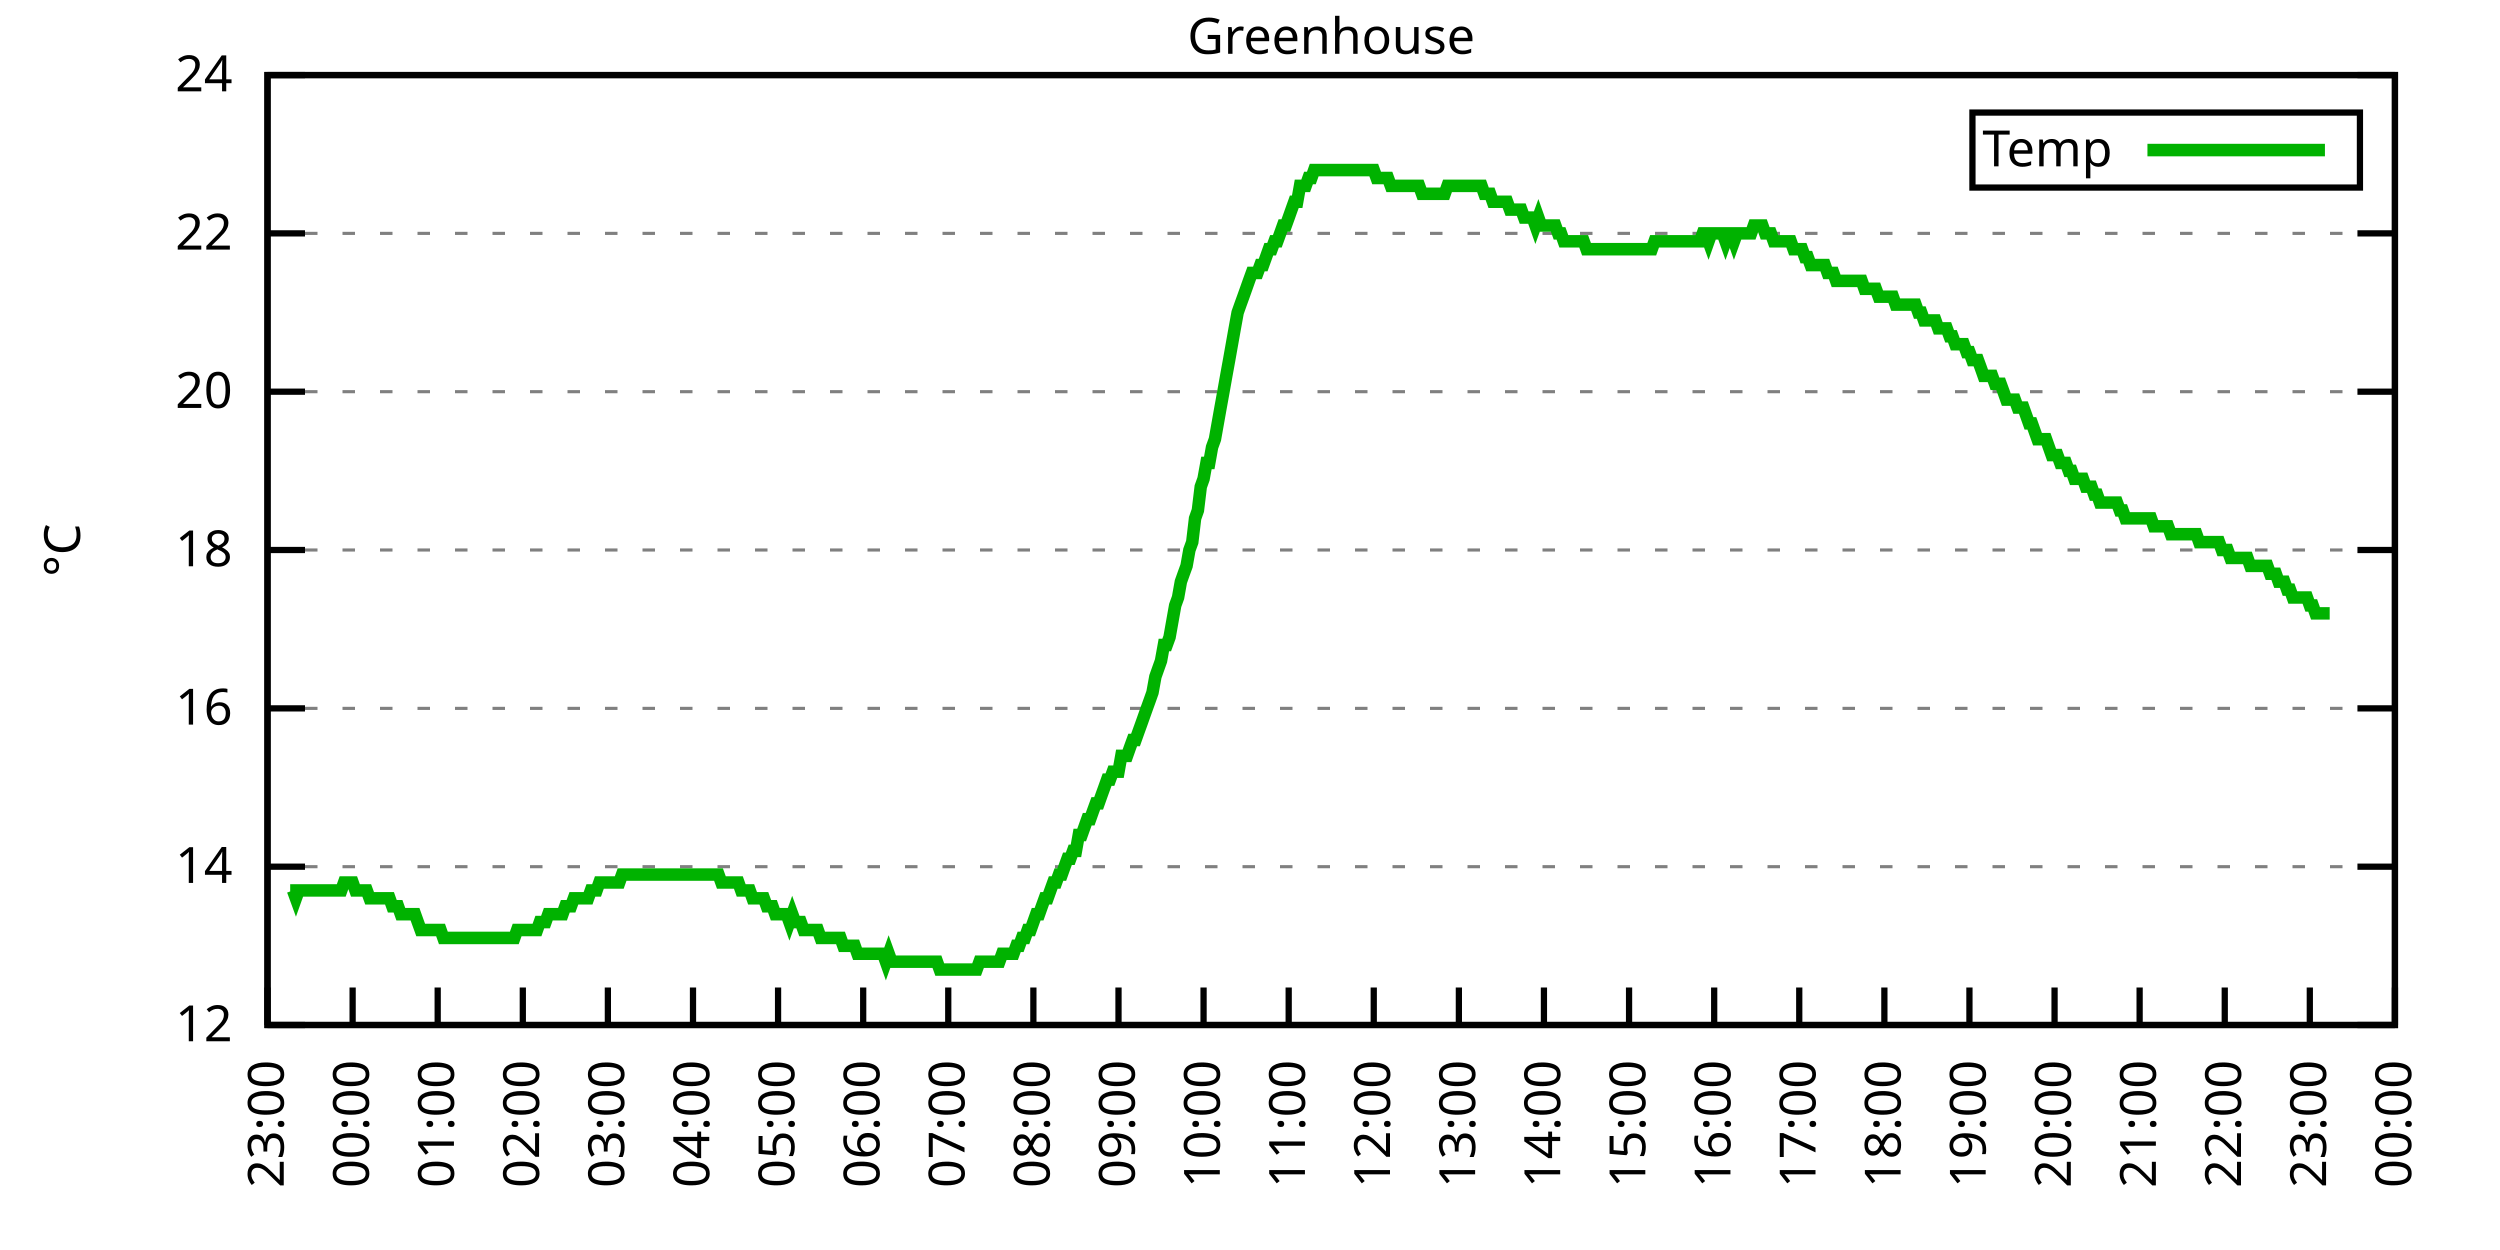
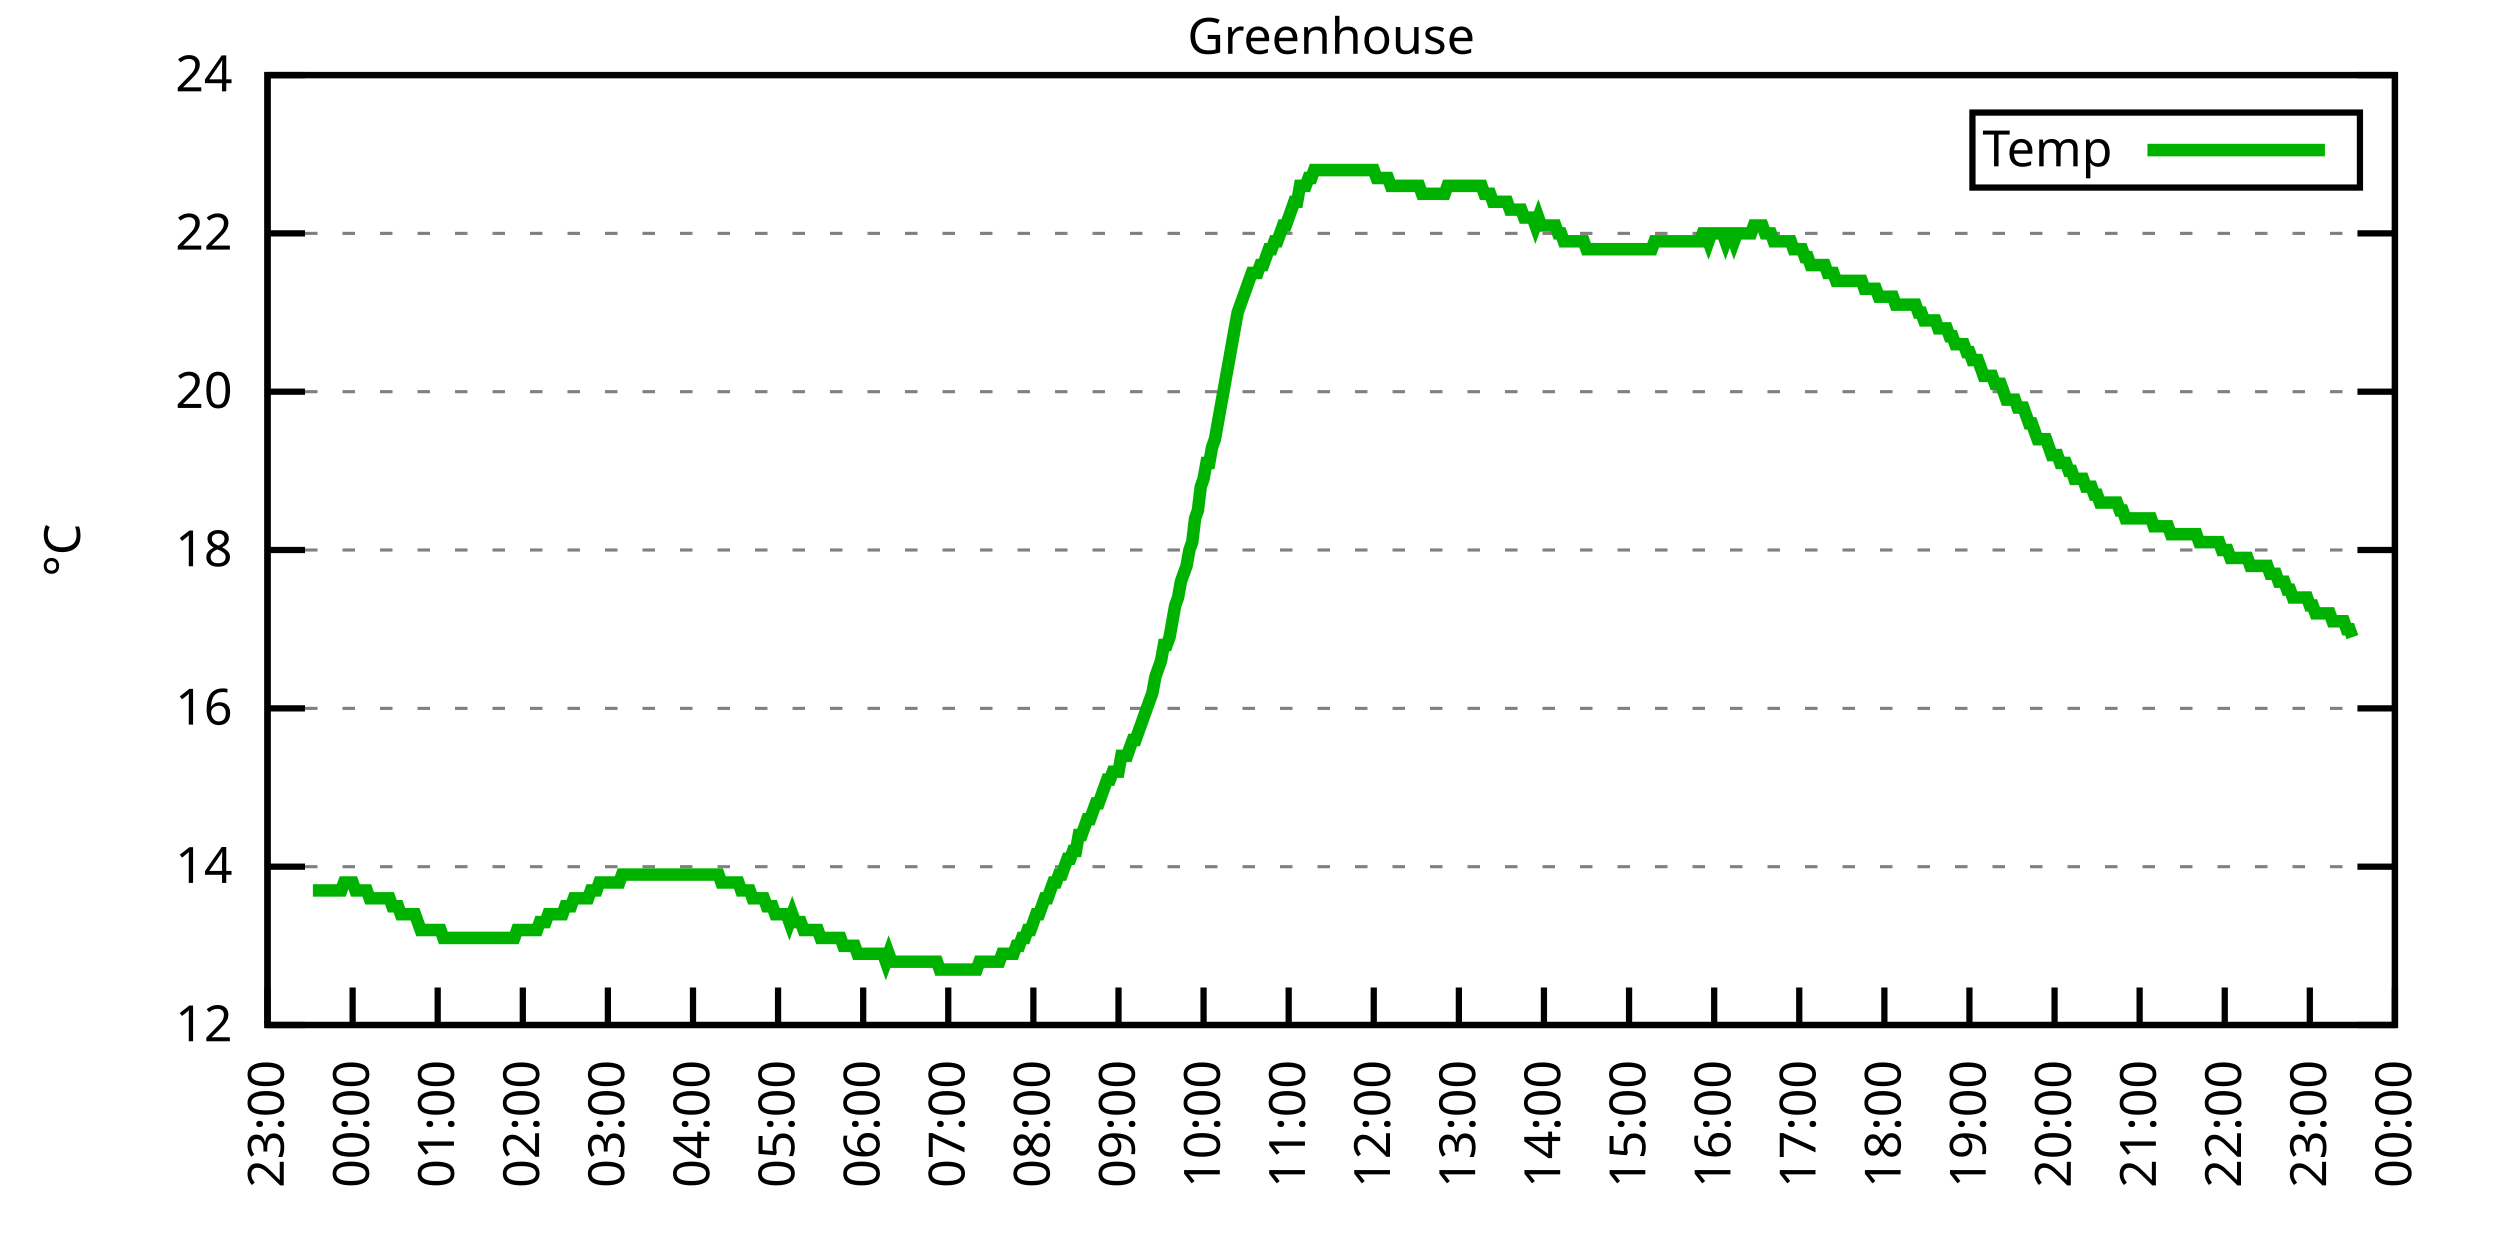
<svg xmlns="http://www.w3.org/2000/svg" xmlns:xlink="http://www.w3.org/1999/xlink" width="400" height="200" viewBox="0 0 400 200">
  <g id="gnuplot_canvas">
    <rect x="0" y="0" width="400" height="200" fill="none" />
    <defs>
      <circle id="gpDot" r="0.5" stroke-width="0.5" stroke="currentColor" />
      <path id="gpPt0" stroke-width="0.333" stroke="currentColor" d="M-1,0 h2 M0,-1 v2" />
      <path id="gpPt1" stroke-width="0.333" stroke="currentColor" d="M-1,-1 L1,1 M1,-1 L-1,1" />
      <path id="gpPt2" stroke-width="0.333" stroke="currentColor" d="M-1,0 L1,0 M0,-1 L0,1 M-1,-1 L1,1 M-1,1 L1,-1" />
      <rect id="gpPt3" stroke-width="0.333" stroke="currentColor" x="-1" y="-1" width="2" height="2" />
      <rect id="gpPt4" stroke-width="0.333" stroke="currentColor" fill="currentColor" x="-1" y="-1" width="2" height="2" />
      <circle id="gpPt5" stroke-width="0.333" stroke="currentColor" cx="0" cy="0" r="1" />
      <use xlink:href="#gpPt5" id="gpPt6" fill="currentColor" stroke="none" />
      <path id="gpPt7" stroke-width="0.333" stroke="currentColor" d="M0,-1.33 L-1.33,0.67 L1.33,0.67 z" />
      <use xlink:href="#gpPt7" id="gpPt8" fill="currentColor" stroke="none" />
      <use xlink:href="#gpPt7" id="gpPt9" stroke="currentColor" transform="rotate(180)" />
      <use xlink:href="#gpPt9" id="gpPt10" fill="currentColor" stroke="none" />
      <use xlink:href="#gpPt3" id="gpPt11" stroke="currentColor" transform="rotate(45)" />
      <use xlink:href="#gpPt11" id="gpPt12" fill="currentColor" stroke="none" />
      <path id="gpPt13" stroke-width="0.333" stroke="currentColor" d="M0,1.330 L1.265,0.411 L0.782,-1.067 L-0.782,-1.076 L-1.265,0.411 z" />
      <use xlink:href="#gpPt13" id="gpPt14" fill="currentColor" stroke="none" />
      <filter id="textbox" filterUnits="objectBoundingBox" x="0" y="0" height="1" width="1">
        <feFlood flood-color="white" flood-opacity="1" result="bgnd" />
        <feComposite in="SourceGraphic" in2="bgnd" operator="atop" />
      </filter>
      <filter id="greybox" filterUnits="objectBoundingBox" x="0" y="0" height="1" width="1">
        <feFlood flood-color="lightgrey" flood-opacity="1" result="grey" />
        <feComposite in="SourceGraphic" in2="grey" operator="atop" />
      </filter>
    </defs>
    <g fill="none" color="white" stroke="currentColor" stroke-width="1.00" stroke-linecap="butt" stroke-linejoin="miter">
</g>
    <g fill="none" color="black" stroke="currentColor" stroke-width="1.00" stroke-linecap="butt" stroke-linejoin="miter">
      <g stroke="none" shape-rendering="crispEdges">
        <polygon fill="rgb(255, 255, 255)" points="42.80,164.00 383.18,164.00 383.18,12.02 42.80,12.02 " />
      </g>
    </g>
    <g fill="none" color="black" stroke="currentColor" stroke-width="1.00" stroke-linecap="butt" stroke-linejoin="miter">
</g>
    <g fill="none" color="black" stroke="black" stroke-width="0.50" stroke-linecap="butt" stroke-linejoin="miter">
</g>
    <g fill="none" color="gray" stroke="currentColor" stroke-width="0.50" stroke-linecap="butt" stroke-linejoin="miter">
      <path stroke="gray" stroke-dasharray="2,4" class="gridline" d="M42.80,164.00 L383.19,164.00  " />
    </g>
    <g fill="none" color="gray" stroke="gray" stroke-width="1.00" stroke-linecap="butt" stroke-linejoin="miter">
</g>
    <g fill="none" color="black" stroke="currentColor" stroke-width="1.00" stroke-linecap="butt" stroke-linejoin="miter">
      <path stroke="black" d="M42.80,164.00 L48.80,164.00 M383.19,164.00 L377.19,164.00  " />
      <g transform="translate(37.20,166.60)" stroke="none" fill="black" font-family="Sans" font-size="8.00" text-anchor="end">
        <text>
          <tspan font-family="Sans"> 12</tspan>
        </text>
      </g>
    </g>
    <g fill="none" color="black" stroke="currentColor" stroke-width="1.00" stroke-linecap="butt" stroke-linejoin="miter">
</g>
    <g fill="none" color="black" stroke="black" stroke-width="0.50" stroke-linecap="butt" stroke-linejoin="miter">
</g>
    <g fill="none" color="gray" stroke="currentColor" stroke-width="0.50" stroke-linecap="butt" stroke-linejoin="miter">
      <path stroke="gray" stroke-dasharray="2,4" class="gridline" d="M42.80,138.67 L383.19,138.67  " />
    </g>
    <g fill="none" color="gray" stroke="gray" stroke-width="1.00" stroke-linecap="butt" stroke-linejoin="miter">
</g>
    <g fill="none" color="black" stroke="currentColor" stroke-width="1.00" stroke-linecap="butt" stroke-linejoin="miter">
      <path stroke="black" d="M42.80,138.67 L48.80,138.67 M383.19,138.67 L377.19,138.67  " />
      <g transform="translate(37.20,141.27)" stroke="none" fill="black" font-family="Sans" font-size="8.00" text-anchor="end">
        <text>
          <tspan font-family="Sans"> 14</tspan>
        </text>
      </g>
    </g>
    <g fill="none" color="black" stroke="currentColor" stroke-width="1.00" stroke-linecap="butt" stroke-linejoin="miter">
</g>
    <g fill="none" color="black" stroke="black" stroke-width="0.50" stroke-linecap="butt" stroke-linejoin="miter">
</g>
    <g fill="none" color="gray" stroke="currentColor" stroke-width="0.50" stroke-linecap="butt" stroke-linejoin="miter">
      <path stroke="gray" stroke-dasharray="2,4" class="gridline" d="M42.80,113.34 L383.19,113.34  " />
    </g>
    <g fill="none" color="gray" stroke="gray" stroke-width="1.00" stroke-linecap="butt" stroke-linejoin="miter">
</g>
    <g fill="none" color="black" stroke="currentColor" stroke-width="1.00" stroke-linecap="butt" stroke-linejoin="miter">
      <path stroke="black" d="M42.80,113.34 L48.80,113.34 M383.19,113.34 L377.19,113.34  " />
      <g transform="translate(37.20,115.94)" stroke="none" fill="black" font-family="Sans" font-size="8.00" text-anchor="end">
        <text>
          <tspan font-family="Sans"> 16</tspan>
        </text>
      </g>
    </g>
    <g fill="none" color="black" stroke="currentColor" stroke-width="1.00" stroke-linecap="butt" stroke-linejoin="miter">
</g>
    <g fill="none" color="black" stroke="black" stroke-width="0.50" stroke-linecap="butt" stroke-linejoin="miter">
</g>
    <g fill="none" color="gray" stroke="currentColor" stroke-width="0.50" stroke-linecap="butt" stroke-linejoin="miter">
      <path stroke="gray" stroke-dasharray="2,4" class="gridline" d="M42.80,88.00 L383.19,88.00  " />
    </g>
    <g fill="none" color="gray" stroke="gray" stroke-width="1.00" stroke-linecap="butt" stroke-linejoin="miter">
</g>
    <g fill="none" color="black" stroke="currentColor" stroke-width="1.00" stroke-linecap="butt" stroke-linejoin="miter">
      <path stroke="black" d="M42.80,88.00 L48.80,88.00 M383.19,88.00 L377.19,88.00  " />
      <g transform="translate(37.20,90.60)" stroke="none" fill="black" font-family="Sans" font-size="8.00" text-anchor="end">
        <text>
          <tspan font-family="Sans"> 18</tspan>
        </text>
      </g>
    </g>
    <g fill="none" color="black" stroke="currentColor" stroke-width="1.00" stroke-linecap="butt" stroke-linejoin="miter">
</g>
    <g fill="none" color="black" stroke="black" stroke-width="0.50" stroke-linecap="butt" stroke-linejoin="miter">
</g>
    <g fill="none" color="gray" stroke="currentColor" stroke-width="0.50" stroke-linecap="butt" stroke-linejoin="miter">
      <path stroke="gray" stroke-dasharray="2,4" class="gridline" d="M42.80,62.67 L383.19,62.67  " />
    </g>
    <g fill="none" color="gray" stroke="gray" stroke-width="1.00" stroke-linecap="butt" stroke-linejoin="miter">
</g>
    <g fill="none" color="black" stroke="currentColor" stroke-width="1.00" stroke-linecap="butt" stroke-linejoin="miter">
      <path stroke="black" d="M42.80,62.67 L48.80,62.67 M383.19,62.67 L377.19,62.67  " />
      <g transform="translate(37.20,65.27)" stroke="none" fill="black" font-family="Sans" font-size="8.00" text-anchor="end">
        <text>
          <tspan font-family="Sans"> 20</tspan>
        </text>
      </g>
    </g>
    <g fill="none" color="black" stroke="currentColor" stroke-width="1.00" stroke-linecap="butt" stroke-linejoin="miter">
</g>
    <g fill="none" color="black" stroke="black" stroke-width="0.50" stroke-linecap="butt" stroke-linejoin="miter">
</g>
    <g fill="none" color="gray" stroke="currentColor" stroke-width="0.50" stroke-linecap="butt" stroke-linejoin="miter">
      <path stroke="gray" stroke-dasharray="2,4" class="gridline" d="M42.80,37.34 L383.19,37.34  " />
    </g>
    <g fill="none" color="gray" stroke="gray" stroke-width="1.00" stroke-linecap="butt" stroke-linejoin="miter">
</g>
    <g fill="none" color="black" stroke="currentColor" stroke-width="1.00" stroke-linecap="butt" stroke-linejoin="miter">
      <path stroke="black" d="M42.80,37.34 L48.80,37.34 M383.19,37.34 L377.19,37.34  " />
      <g transform="translate(37.20,39.94)" stroke="none" fill="black" font-family="Sans" font-size="8.00" text-anchor="end">
        <text>
          <tspan font-family="Sans"> 22</tspan>
        </text>
      </g>
    </g>
    <g fill="none" color="black" stroke="currentColor" stroke-width="1.00" stroke-linecap="butt" stroke-linejoin="miter">
</g>
    <g fill="none" color="black" stroke="black" stroke-width="0.50" stroke-linecap="butt" stroke-linejoin="miter">
</g>
    <g fill="none" color="gray" stroke="currentColor" stroke-width="0.50" stroke-linecap="butt" stroke-linejoin="miter">
      <path stroke="gray" stroke-dasharray="2,4" class="gridline" d="M42.80,12.01 L383.19,12.01  " />
    </g>
    <g fill="none" color="gray" stroke="gray" stroke-width="1.00" stroke-linecap="butt" stroke-linejoin="miter">
</g>
    <g fill="none" color="black" stroke="currentColor" stroke-width="1.00" stroke-linecap="butt" stroke-linejoin="miter">
      <path stroke="black" d="M42.80,12.01 L48.80,12.01 M383.19,12.01 L377.19,12.01  " />
      <g transform="translate(37.20,14.61)" stroke="none" fill="black" font-family="Sans" font-size="8.00" text-anchor="end">
        <text>
          <tspan font-family="Sans"> 24</tspan>
        </text>
      </g>
    </g>
    <g fill="none" color="black" stroke="currentColor" stroke-width="1.00" stroke-linecap="butt" stroke-linejoin="miter">
      <path stroke="black" d="M42.80,164.00 L42.80,158.00  " />
      <g transform="translate(45.40,169.60) rotate(270.00)" stroke="none" fill="black" font-family="Sans" font-size="8.00" text-anchor="end">
        <text>
          <tspan font-family="Sans">23:00</tspan>
        </text>
      </g>
    </g>
    <g fill="none" color="black" stroke="currentColor" stroke-width="1.00" stroke-linecap="butt" stroke-linejoin="miter">
      <path stroke="black" d="M56.42,164.00 L56.42,158.00  " />
      <g transform="translate(59.02,169.60) rotate(270.00)" stroke="none" fill="black" font-family="Sans" font-size="8.00" text-anchor="end">
        <text>
          <tspan font-family="Sans">00:00</tspan>
        </text>
      </g>
    </g>
    <g fill="none" color="black" stroke="currentColor" stroke-width="1.00" stroke-linecap="butt" stroke-linejoin="miter">
      <path stroke="black" d="M70.03,164.00 L70.03,158.00  " />
      <g transform="translate(72.63,169.60) rotate(270.00)" stroke="none" fill="black" font-family="Sans" font-size="8.00" text-anchor="end">
        <text>
          <tspan font-family="Sans">01:00</tspan>
        </text>
      </g>
    </g>
    <g fill="none" color="black" stroke="currentColor" stroke-width="1.00" stroke-linecap="butt" stroke-linejoin="miter">
      <path stroke="black" d="M83.65,164.00 L83.65,158.00  " />
      <g transform="translate(86.25,169.60) rotate(270.00)" stroke="none" fill="black" font-family="Sans" font-size="8.00" text-anchor="end">
        <text>
          <tspan font-family="Sans">02:00</tspan>
        </text>
      </g>
    </g>
    <g fill="none" color="black" stroke="currentColor" stroke-width="1.00" stroke-linecap="butt" stroke-linejoin="miter">
      <path stroke="black" d="M97.26,164.00 L97.26,158.00  " />
      <g transform="translate(99.86,169.60) rotate(270.00)" stroke="none" fill="black" font-family="Sans" font-size="8.00" text-anchor="end">
        <text>
          <tspan font-family="Sans">03:00</tspan>
        </text>
      </g>
    </g>
    <g fill="none" color="black" stroke="currentColor" stroke-width="1.00" stroke-linecap="butt" stroke-linejoin="miter">
      <path stroke="black" d="M110.88,164.00 L110.88,158.00  " />
      <g transform="translate(113.48,169.60) rotate(270.00)" stroke="none" fill="black" font-family="Sans" font-size="8.00" text-anchor="end">
        <text>
          <tspan font-family="Sans">04:00</tspan>
        </text>
      </g>
    </g>
    <g fill="none" color="black" stroke="currentColor" stroke-width="1.00" stroke-linecap="butt" stroke-linejoin="miter">
      <path stroke="black" d="M124.49,164.00 L124.49,158.00  " />
      <g transform="translate(127.09,169.60) rotate(270.00)" stroke="none" fill="black" font-family="Sans" font-size="8.00" text-anchor="end">
        <text>
          <tspan font-family="Sans">05:00</tspan>
        </text>
      </g>
    </g>
    <g fill="none" color="black" stroke="currentColor" stroke-width="1.00" stroke-linecap="butt" stroke-linejoin="miter">
      <path stroke="black" d="M138.11,164.00 L138.11,158.00  " />
      <g transform="translate(140.71,169.60) rotate(270.00)" stroke="none" fill="black" font-family="Sans" font-size="8.00" text-anchor="end">
        <text>
          <tspan font-family="Sans">06:00</tspan>
        </text>
      </g>
    </g>
    <g fill="none" color="black" stroke="currentColor" stroke-width="1.00" stroke-linecap="butt" stroke-linejoin="miter">
      <path stroke="black" d="M151.72,164.00 L151.72,158.00  " />
      <g transform="translate(154.32,169.60) rotate(270.00)" stroke="none" fill="black" font-family="Sans" font-size="8.00" text-anchor="end">
        <text>
          <tspan font-family="Sans">07:00</tspan>
        </text>
      </g>
    </g>
    <g fill="none" color="black" stroke="currentColor" stroke-width="1.00" stroke-linecap="butt" stroke-linejoin="miter">
      <path stroke="black" d="M165.34,164.00 L165.34,158.00  " />
      <g transform="translate(167.94,169.60) rotate(270.00)" stroke="none" fill="black" font-family="Sans" font-size="8.00" text-anchor="end">
        <text>
          <tspan font-family="Sans">08:00</tspan>
        </text>
      </g>
    </g>
    <g fill="none" color="black" stroke="currentColor" stroke-width="1.00" stroke-linecap="butt" stroke-linejoin="miter">
      <path stroke="black" d="M178.96,164.00 L178.96,158.00  " />
      <g transform="translate(181.56,169.60) rotate(270.00)" stroke="none" fill="black" font-family="Sans" font-size="8.00" text-anchor="end">
        <text>
          <tspan font-family="Sans">09:00</tspan>
        </text>
      </g>
    </g>
    <g fill="none" color="black" stroke="currentColor" stroke-width="1.00" stroke-linecap="butt" stroke-linejoin="miter">
      <path stroke="black" d="M192.57,164.00 L192.57,158.00  " />
      <g transform="translate(195.17,169.60) rotate(270.00)" stroke="none" fill="black" font-family="Sans" font-size="8.00" text-anchor="end">
        <text>
          <tspan font-family="Sans">10:00</tspan>
        </text>
      </g>
    </g>
    <g fill="none" color="black" stroke="currentColor" stroke-width="1.00" stroke-linecap="butt" stroke-linejoin="miter">
      <path stroke="black" d="M206.19,164.00 L206.19,158.00  " />
      <g transform="translate(208.79,169.60) rotate(270.00)" stroke="none" fill="black" font-family="Sans" font-size="8.00" text-anchor="end">
        <text>
          <tspan font-family="Sans">11:00</tspan>
        </text>
      </g>
    </g>
    <g fill="none" color="black" stroke="currentColor" stroke-width="1.00" stroke-linecap="butt" stroke-linejoin="miter">
      <path stroke="black" d="M219.80,164.00 L219.80,158.00  " />
      <g transform="translate(222.40,169.60) rotate(270.00)" stroke="none" fill="black" font-family="Sans" font-size="8.00" text-anchor="end">
        <text>
          <tspan font-family="Sans">12:00</tspan>
        </text>
      </g>
    </g>
    <g fill="none" color="black" stroke="currentColor" stroke-width="1.00" stroke-linecap="butt" stroke-linejoin="miter">
      <path stroke="black" d="M233.42,164.00 L233.42,158.00  " />
      <g transform="translate(236.02,169.60) rotate(270.00)" stroke="none" fill="black" font-family="Sans" font-size="8.00" text-anchor="end">
        <text>
          <tspan font-family="Sans">13:00</tspan>
        </text>
      </g>
    </g>
    <g fill="none" color="black" stroke="currentColor" stroke-width="1.00" stroke-linecap="butt" stroke-linejoin="miter">
      <path stroke="black" d="M247.03,164.00 L247.03,158.00  " />
      <g transform="translate(249.63,169.60) rotate(270.00)" stroke="none" fill="black" font-family="Sans" font-size="8.00" text-anchor="end">
        <text>
          <tspan font-family="Sans">14:00</tspan>
        </text>
      </g>
    </g>
    <g fill="none" color="black" stroke="currentColor" stroke-width="1.00" stroke-linecap="butt" stroke-linejoin="miter">
      <path stroke="black" d="M260.65,164.00 L260.65,158.00  " />
      <g transform="translate(263.25,169.60) rotate(270.00)" stroke="none" fill="black" font-family="Sans" font-size="8.00" text-anchor="end">
        <text>
          <tspan font-family="Sans">15:00</tspan>
        </text>
      </g>
    </g>
    <g fill="none" color="black" stroke="currentColor" stroke-width="1.00" stroke-linecap="butt" stroke-linejoin="miter">
      <path stroke="black" d="M274.27,164.00 L274.27,158.00  " />
      <g transform="translate(276.87,169.60) rotate(270.00)" stroke="none" fill="black" font-family="Sans" font-size="8.00" text-anchor="end">
        <text>
          <tspan font-family="Sans">16:00</tspan>
        </text>
      </g>
    </g>
    <g fill="none" color="black" stroke="currentColor" stroke-width="1.00" stroke-linecap="butt" stroke-linejoin="miter">
      <path stroke="black" d="M287.88,164.00 L287.88,158.00  " />
      <g transform="translate(290.48,169.60) rotate(270.00)" stroke="none" fill="black" font-family="Sans" font-size="8.00" text-anchor="end">
        <text>
          <tspan font-family="Sans">17:00</tspan>
        </text>
      </g>
    </g>
    <g fill="none" color="black" stroke="currentColor" stroke-width="1.00" stroke-linecap="butt" stroke-linejoin="miter">
      <path stroke="black" d="M301.50,164.00 L301.50,158.00  " />
      <g transform="translate(304.10,169.60) rotate(270.00)" stroke="none" fill="black" font-family="Sans" font-size="8.00" text-anchor="end">
        <text>
          <tspan font-family="Sans">18:00</tspan>
        </text>
      </g>
    </g>
    <g fill="none" color="black" stroke="currentColor" stroke-width="1.00" stroke-linecap="butt" stroke-linejoin="miter">
      <path stroke="black" d="M315.11,164.00 L315.11,158.00  " />
      <g transform="translate(317.71,169.60) rotate(270.00)" stroke="none" fill="black" font-family="Sans" font-size="8.00" text-anchor="end">
        <text>
          <tspan font-family="Sans">19:00</tspan>
        </text>
      </g>
    </g>
    <g fill="none" color="black" stroke="currentColor" stroke-width="1.00" stroke-linecap="butt" stroke-linejoin="miter">
      <path stroke="black" d="M328.73,164.00 L328.73,158.00  " />
      <g transform="translate(331.33,169.60) rotate(270.00)" stroke="none" fill="black" font-family="Sans" font-size="8.00" text-anchor="end">
        <text>
          <tspan font-family="Sans">20:00</tspan>
        </text>
      </g>
    </g>
    <g fill="none" color="black" stroke="currentColor" stroke-width="1.00" stroke-linecap="butt" stroke-linejoin="miter">
      <path stroke="black" d="M342.34,164.00 L342.34,158.00  " />
      <g transform="translate(344.94,169.60) rotate(270.00)" stroke="none" fill="black" font-family="Sans" font-size="8.00" text-anchor="end">
        <text>
          <tspan font-family="Sans">21:00</tspan>
        </text>
      </g>
    </g>
    <g fill="none" color="black" stroke="currentColor" stroke-width="1.00" stroke-linecap="butt" stroke-linejoin="miter">
      <path stroke="black" d="M355.96,164.00 L355.96,158.00  " />
      <g transform="translate(358.56,169.60) rotate(270.00)" stroke="none" fill="black" font-family="Sans" font-size="8.00" text-anchor="end">
        <text>
          <tspan font-family="Sans">22:00</tspan>
        </text>
      </g>
    </g>
    <g fill="none" color="black" stroke="currentColor" stroke-width="1.00" stroke-linecap="butt" stroke-linejoin="miter">
      <path stroke="black" d="M369.57,164.00 L369.57,158.00  " />
      <g transform="translate(372.17,169.60) rotate(270.00)" stroke="none" fill="black" font-family="Sans" font-size="8.00" text-anchor="end">
        <text>
          <tspan font-family="Sans">23:00</tspan>
        </text>
      </g>
    </g>
    <g fill="none" color="black" stroke="currentColor" stroke-width="1.00" stroke-linecap="butt" stroke-linejoin="miter">
      <path stroke="black" d="M383.19,164.00 L383.19,158.00  " />
      <g transform="translate(385.79,169.60) rotate(270.00)" stroke="none" fill="black" font-family="Sans" font-size="8.00" text-anchor="end">
        <text>
          <tspan font-family="Sans">00:00</tspan>
        </text>
      </g>
    </g>
    <g fill="none" color="black" stroke="currentColor" stroke-width="1.00" stroke-linecap="butt" stroke-linejoin="miter">
</g>
    <g fill="none" color="black" stroke="currentColor" stroke-width="1.00" stroke-linecap="butt" stroke-linejoin="miter">
      <path stroke="black" d="M42.80,12.01 L42.80,164.00 L383.19,164.00 L383.19,12.01 L42.80,12.01 Z  " />
    </g>
    <g fill="none" color="black" stroke="currentColor" stroke-width="1.00" stroke-linecap="butt" stroke-linejoin="miter">
</g>
    <g fill="none" color="black" stroke="currentColor" stroke-width="1.00" stroke-linecap="butt" stroke-linejoin="miter">
      <path stroke="black" d="M315.59,30.01 L315.59,18.01 L377.59,18.01 L377.59,30.01 L315.59,30.01 Z  " />
    </g>
    <g id="Greenhouse_plot_1">
      <g fill="none" color="white" stroke="black" stroke-width="2.00" stroke-linecap="butt" stroke-linejoin="miter">
</g>
      <g fill="none" color="black" stroke="currentColor" stroke-width="2.00" stroke-linecap="butt" stroke-linejoin="miter">
        <g transform="translate(337.99,26.61)" stroke="none" fill="black" font-family="Sans" font-size="8.00" text-anchor="end">
          <text>
            <tspan font-family="Sans">Temp</tspan>
          </text>
        </g>
      </g>
      <g fill="none" color="black" stroke="currentColor" stroke-width="2.00" stroke-linecap="butt" stroke-linejoin="miter">
-         <path stroke="rgb(  0, 178,   0)" d="M343.59,24.01 L371.99,24.01 M46.43,142.47 L46.88,142.47 L47.34,143.73 L47.79,142.47 L48.25,142.47 L48.70,142.47   L49.15,142.47 L49.61,142.47 L50.06,142.47 L50.52,142.47 L50.97,142.47 L51.42,142.47 L51.88,142.47 L52.33,142.47   L52.78,142.47 L53.24,142.47 L53.69,142.47 L54.15,142.47 L54.60,142.47 L55.05,141.20 L55.51,141.20 L55.96,141.20   L56.42,141.20 L56.87,142.47 L57.32,142.47 L57.78,142.47 L58.23,142.47 L58.68,142.47 L59.14,143.73 L59.59,143.73   L60.05,143.73 L60.50,143.73 L60.95,143.73 L61.41,143.73 L61.86,143.73 L62.32,143.73 L62.77,145.00 L63.22,145.00   L63.68,145.00 L64.13,146.27 L64.58,146.27 L65.04,146.27 L65.49,146.27 L65.95,146.27 L66.40,146.27 L66.85,147.53   L67.31,148.80 L67.76,148.80 L68.22,148.80 L68.67,148.80 L69.12,148.80 L69.58,148.80 L70.03,148.80 L70.49,148.80   L70.94,150.07 L71.39,150.07 L71.85,150.07 L72.30,150.07 L72.75,150.07 L73.21,150.07 L73.66,150.07 L74.12,150.07   L74.57,150.07 L75.02,150.07 L75.48,150.07 L75.93,150.07 L76.39,150.07 L76.84,150.07 L77.29,150.07 L77.75,150.07   L78.20,150.07 L78.65,150.07 L79.11,150.07 L79.56,150.07 L80.02,150.07 L80.47,150.07 L80.92,150.07 L81.38,150.07   L81.83,150.07 L82.29,150.07 L82.74,148.80 L83.19,148.80 L83.65,148.80 L84.10,148.80 L84.55,148.80 L85.01,148.80   L85.46,148.80 L85.92,148.80 L86.37,147.53 L86.82,147.53 L87.28,147.53 L87.73,146.27 L88.19,146.27 L88.64,146.27   L89.09,146.27 L89.55,146.27 L90.00,146.27 L90.45,145.00 L90.91,145.00 L91.36,145.00 L91.82,143.73 L92.27,143.73   L92.72,143.73 L93.18,143.73 L93.63,143.73 L94.09,143.73 L94.54,142.47 L94.99,142.47 L95.45,142.47 L95.90,141.20   L96.35,141.20 L96.81,141.20 L97.26,141.20 L97.72,141.20 L98.17,141.20 L98.62,141.20 L99.08,141.20 L99.53,139.93   L99.99,139.93 L100.44,139.93 L100.89,139.93 L101.35,139.93 L101.80,139.93 L102.25,139.93 L102.71,139.93 L103.16,139.93   L103.62,139.93 L104.07,139.93 L104.52,139.93 L104.98,139.93 L105.43,139.93 L105.89,139.93 L106.34,139.93 L106.79,139.93   L107.25,139.93 L107.70,139.93 L108.15,139.93 L108.61,139.93 L109.06,139.93 L109.52,139.93 L109.97,139.93 L110.42,139.93   L110.88,139.93 L111.33,139.93 L111.79,139.93 L112.24,139.93 L112.69,139.93 L113.15,139.93 L113.60,139.93 L114.05,139.93   L114.51,139.93 L114.96,139.93 L115.42,141.20 L115.87,141.20 L116.32,141.20 L116.78,141.20 L117.23,141.20 L117.69,141.20   L118.14,141.20 L118.59,142.47 L119.05,142.47 L119.50,142.47 L119.96,142.47 L120.41,143.73 L120.86,143.73 L121.32,143.73   L121.77,143.73 L122.22,143.73 L122.68,145.00 L123.13,145.00 L123.59,145.00 L124.04,146.27 L124.49,146.27 L124.95,146.27   L125.40,146.27 L125.86,146.27 L126.31,147.53 L126.76,146.27 L127.22,147.53 L127.67,147.53 L128.12,147.53 L128.58,148.80   L129.03,148.80 L129.49,148.80 L129.94,148.80 L130.39,148.80 L130.85,148.80 L131.30,150.07 L131.76,150.07 L132.21,150.07   L132.66,150.07 L133.12,150.07 L133.57,150.07 L134.02,150.07 L134.48,150.07 L134.93,151.33 L135.39,151.33 L135.84,151.33   L136.29,151.33 L136.75,151.33 L137.20,152.60 L137.66,152.60 L138.11,152.60 L138.56,152.60 L139.02,152.60 L139.47,152.60   L139.92,152.60 L140.38,152.60 L140.83,152.60 L141.29,152.60 L141.74,153.87 L142.19,152.60 L142.65,153.87 L143.10,153.87   L143.56,153.87 L144.01,153.87 L144.46,153.87 L144.92,153.87 L145.37,153.87 L145.82,153.87 L146.28,153.87 L146.73,153.87   L147.19,153.87 L147.64,153.87 L148.09,153.87 L148.55,153.87 L149.00,153.87 L149.46,153.87 L149.91,153.87 L150.36,155.13   L150.82,155.13 L151.27,155.13 L151.72,155.13 L152.18,155.13 L152.63,155.13 L153.09,155.13 L153.54,155.13 L153.99,155.13   L154.45,155.13 L154.90,155.13 L155.36,155.13 L155.81,155.13 L156.26,155.13 L156.72,153.87 L157.17,153.87 L157.62,153.87   L158.08,153.87 L158.53,153.87 L158.99,153.87 L159.44,153.87 L159.89,153.87 L160.35,152.60 L160.80,152.60 L161.26,152.60   L161.71,152.60 L162.16,152.60 L162.62,151.33 L163.07,151.33 L163.52,150.07 L163.98,150.07 L164.43,148.80 L164.89,148.80   L165.34,147.53 L165.79,146.27 L166.25,146.27 L166.70,145.00 L167.16,143.73 L167.61,143.73 L168.06,142.47 L168.52,141.20   L168.97,141.20 L169.43,139.93 L169.88,139.93 L170.33,138.67 L170.79,137.40 L171.24,137.40 L171.69,136.14 L172.15,136.14   L172.60,133.60 L173.06,133.60 L173.51,132.34 L173.96,131.07 L174.42,131.07 L174.87,129.80 L175.33,128.54 L175.78,128.54   L176.23,127.27 L176.69,126.00 L177.14,124.74 L177.59,124.74 L178.05,123.47 L178.50,123.47 L178.96,123.47 L179.41,120.94   L179.86,120.94 L180.32,120.94 L180.77,119.67 L181.23,118.40 L181.68,118.40 L182.13,117.14 L182.59,115.87 L183.04,114.60   L183.49,113.34 L183.95,112.07 L184.40,110.80 L184.86,108.27 L185.31,107.00 L185.76,105.74 L186.22,103.20 L186.67,103.20   L187.13,101.94 L187.58,99.40 L188.03,96.87 L188.49,95.60 L188.94,93.07 L189.39,91.80 L189.85,90.54 L190.30,88.00   L190.76,86.74 L191.21,82.94 L191.66,81.67 L192.12,77.87 L192.57,76.61 L193.03,74.07 L193.48,74.07 L193.93,71.54   L194.39,70.27 L194.84,67.74 L195.29,65.21 L195.75,62.67 L196.20,60.14 L196.66,57.61 L197.11,55.07 L197.56,52.54   L198.02,50.01 L198.47,48.74 L198.93,47.47 L199.38,46.21 L199.83,44.94 L200.29,43.67 L200.74,43.67 L201.19,43.67   L201.65,42.41 L202.10,42.41 L202.56,41.14 L203.01,39.87 L203.46,39.87 L203.92,38.61 L204.37,38.61 L204.83,37.34   L205.28,36.08 L205.73,36.08 L206.19,34.81 L206.64,33.54 L207.09,32.28 L207.55,32.28 L208.00,29.74 L208.46,29.74   L208.91,29.74 L209.36,28.48 L209.82,28.48 L210.27,27.21 L210.73,27.21 L211.18,27.21 L211.63,27.21 L212.09,27.21   L212.54,27.21 L213.00,27.21 L213.45,27.21 L213.90,27.21 L214.36,27.21 L214.81,27.21 L215.26,27.21 L215.72,27.21   L216.17,27.21 L216.63,27.21 L217.08,27.21 L217.53,27.21 L217.99,27.21 L218.44,27.21 L218.90,27.21 L219.35,27.21   L219.80,27.21 L220.26,28.48 L220.71,28.48 L221.16,28.48 L221.62,28.48 L222.07,28.48 L222.53,29.74 L222.98,29.74   L223.43,29.74 L223.89,29.74 L224.34,29.74 L224.80,29.74 L225.25,29.74 L225.70,29.74 L226.16,29.74 L226.61,29.74   L227.06,29.74 L227.52,31.01 L227.97,31.01 L228.43,31.01 L228.88,31.01 L229.33,31.01 L229.79,31.01 L230.24,31.01   L230.70,31.01 L231.15,31.01 L231.60,29.74 L232.06,29.74 L232.51,29.74 L232.96,29.74 L233.42,29.74 L233.87,29.74   L234.33,29.74 L234.78,29.74 L235.23,29.74 L235.69,29.74 L236.14,29.74 L236.60,29.74 L237.05,29.74 L237.50,31.01   L237.96,31.01 L238.41,31.01 L238.86,32.28 L239.32,32.28 L239.77,32.28 L240.23,32.28 L240.68,32.28 L241.13,32.28   L241.59,33.54 L242.04,33.54 L242.50,33.54 L242.95,33.54 L243.40,33.54 L243.86,34.81 L244.31,34.81 L244.76,34.81   L245.22,34.81 L245.67,36.08 L246.13,34.81 L246.58,36.08 L247.03,36.08 L247.49,36.08 L247.94,36.08 L248.40,36.08   L248.85,36.08 L249.30,37.34 L249.76,37.34 L250.21,38.61 L250.66,38.61 L251.12,38.61 L251.57,38.61 L252.03,38.61   L252.48,38.61 L252.93,38.61 L253.39,38.61 L253.84,39.87 L254.30,39.87 L254.75,39.87 L255.20,39.87 L255.66,39.87   L256.11,39.87 L256.56,39.87 L257.02,39.87 L257.47,39.87 L257.93,39.87 L258.38,39.87 L258.83,39.87 L259.29,39.87   L259.74,39.87 L260.20,39.87 L260.65,39.87 L261.10,39.87 L261.56,39.87 L262.01,39.87 L262.47,39.87 L262.92,39.87   L263.37,39.87 L263.83,39.87 L264.28,39.87 L264.73,38.61 L265.19,38.61 L265.64,38.61 L266.10,38.61 L266.55,38.61   L267.00,38.61 L267.46,38.61 L267.91,38.61 L268.37,38.61 L268.82,38.61 L269.27,38.61 L269.73,38.61 L270.18,38.61   L270.63,38.61 L271.09,38.61 L271.54,38.61 L272.00,38.61 L272.45,37.34 L272.90,37.34 L273.36,38.61 L273.81,37.34   L274.27,37.34 L274.72,37.34 L275.17,37.34 L275.63,37.34 L276.08,38.61 L276.53,37.34 L276.99,37.34 L277.44,38.61   L277.90,37.34 L278.35,37.34 L278.80,37.34 L279.26,37.34 L279.71,37.34 L280.17,37.34 L280.62,36.08 L281.07,36.08   L281.53,36.08 L281.98,36.08 L282.43,37.34 L282.89,37.34 L283.34,37.34 L283.80,38.61 L284.25,38.61 L284.70,38.61   L285.16,38.61 L285.61,38.61 L286.07,38.61 L286.52,38.61 L286.97,39.87 L287.43,39.87 L287.88,39.87 L288.33,39.87   L288.79,41.14 L289.24,41.14 L289.70,42.41 L290.15,42.41 L290.60,42.41 L291.06,42.41 L291.51,42.41 L291.97,42.41   L292.42,43.67 L292.87,43.67 L293.33,43.67 L293.78,44.94 L294.23,44.94 L294.69,44.94 L295.14,44.94 L295.60,44.94   L296.05,44.94 L296.50,44.94 L296.96,44.94 L297.41,44.94 L297.87,44.94 L298.32,46.21 L298.77,46.21 L299.23,46.21   L299.68,46.21 L300.13,46.21 L300.59,47.47 L301.04,47.47 L301.50,47.47 L301.95,47.47 L302.40,47.47 L302.86,47.47   L303.31,48.74 L303.77,48.74 L304.22,48.74 L304.67,48.74 L305.13,48.74 L305.58,48.74 L306.03,48.74 L306.49,48.74   L306.94,50.01 L307.40,50.01 L307.85,51.27 L308.30,51.27 L308.76,51.27 L309.21,51.27 L309.67,51.27 L310.12,52.54   L310.57,52.54 L311.03,52.54 L311.48,52.54 L311.94,53.81 L312.39,53.81 L312.84,55.07 L313.30,55.07 L313.75,55.07   L314.20,55.07 L314.66,56.34 L315.11,56.34 L315.57,57.61 L316.02,57.61 L316.47,57.61 L316.93,58.87 L317.38,60.14   L317.84,60.14 L318.29,60.14 L318.74,60.14 L319.20,61.41 L319.65,61.41 L320.10,61.41 L320.56,62.67 L321.01,63.94   L321.47,63.94 L321.92,63.94 L322.37,63.94 L322.83,65.21 L323.28,65.21 L323.74,65.21 L324.19,66.47 L324.64,67.74   L325.10,67.74 L325.55,69.01 L326.00,70.27 L326.46,70.27 L326.91,70.27 L327.37,70.27 L327.82,71.54 L328.27,72.81   L328.73,72.81 L329.18,72.81 L329.64,74.07 L330.09,74.07 L330.54,74.07 L331.00,75.34 L331.45,75.34 L331.90,76.61   L332.36,76.61 L332.81,76.61 L333.27,76.61 L333.72,77.87 L334.17,77.87 L334.63,77.87 L335.08,79.14 L335.54,79.14   L335.99,80.41 L336.44,80.41 L336.90,80.41 L337.35,80.41 L337.80,80.41 L338.26,80.41 L338.71,80.41 L339.17,81.67   L339.62,81.67 L340.07,82.94 L340.53,82.94 L340.98,82.94 L341.44,82.94 L341.89,82.94 L342.34,82.94 L342.80,82.94   L343.25,82.94 L343.70,82.94 L344.16,82.94 L344.61,84.21 L345.07,84.21 L345.52,84.21 L345.97,84.21 L346.43,84.21   L346.88,84.21 L347.34,85.47 L347.79,85.47 L348.24,85.47 L348.70,85.47 L349.15,85.47 L349.60,85.47 L350.06,85.47   L350.51,85.47 L350.97,85.47 L351.42,85.47 L351.87,86.74 L352.33,86.74 L352.78,86.74 L353.24,86.74 L353.69,86.74   L354.14,86.74 L354.60,86.74 L355.05,86.74 L355.50,88.00 L355.96,88.00 L356.41,88.00 L356.87,89.27 L357.32,89.27   L357.77,89.27 L358.23,89.27 L358.68,89.27 L359.14,89.27 L359.59,89.27 L360.04,90.54 L360.50,90.54 L360.95,90.54   L361.41,90.54 L361.86,90.54 L362.31,90.54 L362.77,90.54 L363.22,91.80 L363.67,91.80 L364.13,91.80 L364.58,93.07   L365.04,93.07 L365.49,93.07 L365.94,94.34 L366.40,94.34 L366.85,95.60 L367.31,95.60 L367.76,95.60 L368.21,95.60   L368.67,95.60 L369.12,95.60 L369.57,96.87 L370.03,96.87 L370.48,98.14 L370.94,98.14 L371.39,98.14 L371.84,98.14   L372.30,98.14 L372.75,98.14  " />
+         <path stroke="rgb(  0, 178,   0)" d="M343.59,24.01 L371.99,24.01 M50.06,142.47 L50.52,142.47 L50.97,142.47 L51.42,142.47 L51.88,142.47 L52.33,142.47   L52.78,142.47 L53.24,142.47 L53.69,142.47 L54.15,142.47 L54.60,142.47 L55.05,141.20 L55.51,141.20 L55.96,141.20   L56.42,141.20 L56.87,142.47 L57.32,142.47 L57.78,142.47 L58.23,142.47 L58.68,142.47 L59.14,143.73 L59.59,143.73   L60.05,143.73 L60.50,143.73 L60.95,143.73 L61.41,143.73 L61.86,143.73 L62.32,143.73 L62.77,145.00 L63.22,145.00   L63.68,145.00 L64.13,146.27 L64.58,146.27 L65.04,146.27 L65.49,146.27 L65.95,146.27 L66.40,146.27 L66.85,147.53   L67.31,148.80 L67.76,148.80 L68.22,148.80 L68.67,148.80 L69.12,148.80 L69.58,148.80 L70.03,148.80 L70.49,148.80   L70.94,150.07 L71.39,150.07 L71.85,150.07 L72.30,150.07 L72.75,150.07 L73.21,150.07 L73.66,150.07 L74.12,150.07   L74.57,150.07 L75.02,150.07 L75.48,150.07 L75.93,150.07 L76.39,150.07 L76.84,150.07 L77.29,150.07 L77.75,150.07   L78.20,150.07 L78.65,150.07 L79.11,150.07 L79.56,150.07 L80.02,150.07 L80.47,150.07 L80.92,150.07 L81.38,150.07   L81.83,150.07 L82.29,150.07 L82.74,148.80 L83.19,148.80 L83.65,148.80 L84.10,148.80 L84.55,148.80 L85.01,148.80   L85.46,148.80 L85.92,148.80 L86.37,147.53 L86.82,147.53 L87.28,147.53 L87.73,146.27 L88.19,146.27 L88.64,146.27   L89.09,146.27 L89.55,146.27 L90.00,146.27 L90.45,145.00 L90.91,145.00 L91.36,145.00 L91.82,143.73 L92.27,143.73   L92.72,143.73 L93.18,143.73 L93.63,143.73 L94.09,143.73 L94.54,142.47 L94.99,142.47 L95.45,142.47 L95.90,141.20   L96.35,141.20 L96.81,141.20 L97.26,141.20 L97.72,141.20 L98.17,141.20 L98.62,141.20 L99.08,141.20 L99.53,139.93   L99.99,139.93 L100.44,139.93 L100.89,139.93 L101.35,139.93 L101.80,139.93 L102.25,139.93 L102.71,139.93 L103.16,139.93   L103.62,139.93 L104.07,139.93 L104.52,139.93 L104.98,139.93 L105.43,139.93 L105.89,139.93 L106.34,139.93 L106.79,139.93   L107.25,139.93 L107.70,139.93 L108.15,139.93 L108.61,139.93 L109.06,139.93 L109.52,139.93 L109.97,139.93 L110.42,139.93   L110.88,139.93 L111.33,139.93 L111.79,139.93 L112.24,139.93 L112.69,139.93 L113.15,139.93 L113.60,139.93 L114.05,139.93   L114.51,139.93 L114.96,139.93 L115.42,141.20 L115.87,141.20 L116.32,141.20 L116.78,141.20 L117.23,141.20 L117.69,141.20   L118.14,141.20 L118.59,142.47 L119.05,142.47 L119.50,142.47 L119.96,142.47 L120.41,143.73 L120.86,143.73 L121.32,143.73   L121.77,143.73 L122.22,143.73 L122.68,145.00 L123.13,145.00 L123.59,145.00 L124.04,146.27 L124.49,146.27 L124.95,146.27   L125.40,146.27 L125.86,146.27 L126.31,147.53 L126.76,146.27 L127.22,147.53 L127.67,147.53 L128.12,147.53 L128.58,148.80   L129.03,148.80 L129.49,148.80 L129.94,148.80 L130.39,148.80 L130.85,148.80 L131.30,150.07 L131.76,150.07 L132.21,150.07   L132.66,150.07 L133.12,150.07 L133.57,150.07 L134.02,150.07 L134.48,150.07 L134.93,151.33 L135.39,151.33 L135.84,151.33   L136.29,151.33 L136.75,151.33 L137.20,152.60 L137.66,152.60 L138.11,152.60 L138.56,152.60 L139.02,152.60 L139.47,152.60   L139.92,152.60 L140.38,152.60 L140.83,152.60 L141.29,152.60 L141.74,153.87 L142.19,152.60 L142.65,153.87 L143.10,153.87   L143.56,153.87 L144.01,153.87 L144.46,153.87 L144.92,153.87 L145.37,153.87 L145.82,153.87 L146.28,153.87 L146.73,153.87   L147.19,153.87 L147.64,153.87 L148.09,153.87 L148.55,153.87 L149.00,153.87 L149.46,153.87 L149.91,153.87 L150.36,155.13   L150.82,155.13 L151.27,155.13 L151.72,155.13 L152.18,155.13 L152.63,155.13 L153.09,155.13 L153.54,155.13 L153.99,155.13   L154.45,155.13 L154.90,155.13 L155.36,155.13 L155.81,155.13 L156.26,155.13 L156.72,153.87 L157.17,153.87 L157.62,153.87   L158.08,153.87 L158.53,153.87 L158.99,153.87 L159.44,153.87 L159.89,153.87 L160.35,152.60 L160.80,152.60 L161.26,152.60   L161.71,152.60 L162.16,152.60 L162.62,151.33 L163.07,151.33 L163.52,150.07 L163.98,150.07 L164.43,148.80 L164.89,148.80   L165.34,147.53 L165.79,146.27 L166.25,146.27 L166.70,145.00 L167.16,143.73 L167.61,143.73 L168.06,142.47 L168.52,141.20   L168.97,141.20 L169.43,139.93 L169.88,139.93 L170.33,138.67 L170.79,137.40 L171.24,137.40 L171.69,136.14 L172.15,136.14   L172.60,133.60 L173.06,133.60 L173.51,132.34 L173.96,131.07 L174.42,131.07 L174.87,129.80 L175.33,128.54 L175.78,128.54   L176.23,127.27 L176.69,126.00 L177.14,124.74 L177.59,124.74 L178.05,123.47 L178.50,123.47 L178.96,123.47 L179.41,120.94   L179.86,120.94 L180.32,120.94 L180.77,119.67 L181.23,118.40 L181.68,118.40 L182.13,117.14 L182.59,115.87 L183.04,114.60   L183.49,113.34 L183.95,112.07 L184.40,110.80 L184.86,108.27 L185.31,107.00 L185.76,105.74 L186.22,103.20 L186.67,103.20   L187.13,101.94 L187.58,99.40 L188.03,96.87 L188.49,95.60 L188.94,93.07 L189.39,91.80 L189.85,90.54 L190.30,88.00   L190.76,86.74 L191.21,82.94 L191.66,81.67 L192.12,77.87 L192.57,76.61 L193.03,74.07 L193.48,74.07 L193.93,71.54   L194.39,70.27 L194.84,67.74 L195.29,65.21 L195.75,62.67 L196.20,60.14 L196.66,57.61 L197.11,55.07 L197.56,52.54   L198.02,50.01 L198.47,48.74 L198.93,47.47 L199.38,46.21 L199.83,44.94 L200.29,43.67 L200.74,43.67 L201.19,43.67   L201.65,42.41 L202.10,42.41 L202.56,41.14 L203.01,39.87 L203.46,39.87 L203.92,38.61 L204.37,38.61 L204.83,37.34   L205.28,36.08 L205.73,36.08 L206.19,34.81 L206.64,33.54 L207.09,32.28 L207.55,32.28 L208.00,29.74 L208.46,29.74   L208.91,29.74 L209.36,28.48 L209.82,28.48 L210.27,27.21 L210.73,27.21 L211.18,27.21 L211.63,27.21 L212.09,27.21   L212.54,27.21 L213.00,27.21 L213.45,27.21 L213.90,27.21 L214.36,27.21 L214.81,27.21 L215.26,27.21 L215.72,27.21   L216.17,27.21 L216.63,27.21 L217.08,27.21 L217.53,27.21 L217.99,27.21 L218.44,27.21 L218.90,27.21 L219.35,27.21   L219.80,27.21 L220.26,28.48 L220.71,28.48 L221.16,28.48 L221.62,28.48 L222.07,28.48 L222.53,29.74 L222.98,29.74   L223.43,29.74 L223.89,29.74 L224.34,29.74 L224.80,29.74 L225.25,29.74 L225.70,29.74 L226.16,29.74 L226.61,29.74   L227.06,29.74 L227.52,31.01 L227.97,31.01 L228.43,31.01 L228.88,31.01 L229.33,31.01 L229.79,31.01 L230.24,31.01   L230.70,31.01 L231.15,31.01 L231.60,29.74 L232.06,29.74 L232.51,29.74 L232.96,29.74 L233.42,29.74 L233.87,29.74   L234.33,29.74 L234.78,29.74 L235.23,29.74 L235.69,29.74 L236.14,29.74 L236.60,29.74 L237.05,29.74 L237.50,31.01   L237.96,31.01 L238.41,31.01 L238.86,32.28 L239.32,32.28 L239.77,32.28 L240.23,32.28 L240.68,32.28 L241.13,32.28   L241.59,33.54 L242.04,33.54 L242.50,33.54 L242.95,33.54 L243.40,33.54 L243.86,34.81 L244.31,34.81 L244.76,34.81   L245.22,34.81 L245.67,36.08 L246.13,34.81 L246.58,36.08 L247.03,36.08 L247.49,36.08 L247.94,36.08 L248.40,36.08   L248.85,36.08 L249.30,37.34 L249.76,37.34 L250.21,38.61 L250.66,38.61 L251.12,38.61 L251.57,38.61 L252.03,38.61   L252.48,38.61 L252.93,38.61 L253.39,38.61 L253.84,39.87 L254.30,39.87 L254.75,39.87 L255.20,39.87 L255.66,39.87   L256.11,39.87 L256.56,39.87 L257.02,39.87 L257.47,39.87 L257.93,39.87 L258.38,39.87 L258.83,39.87 L259.29,39.87   L259.74,39.87 L260.20,39.87 L260.65,39.87 L261.10,39.87 L261.56,39.87 L262.01,39.87 L262.47,39.87 L262.92,39.87   L263.37,39.87 L263.83,39.87 L264.28,39.87 L264.73,38.61 L265.19,38.61 L265.64,38.61 L266.10,38.61 L266.55,38.61   L267.00,38.61 L267.46,38.61 L267.91,38.61 L268.37,38.61 L268.82,38.61 L269.27,38.61 L269.73,38.61 L270.18,38.61   L270.63,38.61 L271.09,38.61 L271.54,38.61 L272.00,38.61 L272.45,37.34 L272.90,37.34 L273.36,38.61 L273.81,37.34   L274.27,37.34 L274.72,37.34 L275.17,37.34 L275.63,37.34 L276.08,38.61 L276.53,37.34 L276.99,37.34 L277.44,38.61   L277.90,37.34 L278.35,37.34 L278.80,37.34 L279.26,37.34 L279.71,37.34 L280.17,37.34 L280.62,36.08 L281.07,36.08   L281.53,36.08 L281.98,36.08 L282.43,37.34 L282.89,37.34 L283.34,37.34 L283.80,38.61 L284.25,38.61 L284.70,38.61   L285.16,38.61 L285.61,38.61 L286.07,38.61 L286.52,38.61 L286.97,39.87 L287.43,39.87 L287.88,39.87 L288.33,39.87   L288.79,41.14 L289.24,41.14 L289.70,42.41 L290.15,42.41 L290.60,42.41 L291.06,42.41 L291.51,42.41 L291.97,42.41   L292.42,43.67 L292.87,43.67 L293.33,43.67 L293.78,44.94 L294.23,44.94 L294.69,44.94 L295.14,44.94 L295.60,44.94   L296.05,44.94 L296.50,44.94 L296.96,44.94 L297.41,44.94 L297.87,44.94 L298.32,46.21 L298.77,46.21 L299.23,46.21   L299.68,46.21 L300.13,46.21 L300.59,47.47 L301.04,47.47 L301.50,47.47 L301.95,47.47 L302.40,47.47 L302.86,47.47   L303.31,48.74 L303.77,48.74 L304.22,48.74 L304.67,48.74 L305.13,48.74 L305.58,48.74 L306.03,48.74 L306.49,48.74   L306.94,50.01 L307.40,50.01 L307.85,51.27 L308.30,51.27 L308.76,51.27 L309.21,51.27 L309.67,51.27 L310.12,52.54   L310.57,52.54 L311.03,52.54 L311.48,52.54 L311.94,53.81 L312.39,53.81 L312.84,55.07 L313.30,55.07 L313.75,55.07   L314.20,55.07 L314.66,56.34 L315.11,56.34 L315.57,57.61 L316.02,57.61 L316.47,57.61 L316.93,58.87 L317.38,60.14   L317.84,60.14 L318.29,60.14 L318.74,60.14 L319.20,61.41 L319.65,61.41 L320.10,61.41 L320.56,62.67 L321.01,63.94   L321.47,63.94 L321.92,63.94 L322.37,63.94 L322.83,65.21 L323.28,65.21 L323.74,65.21 L324.19,66.47 L324.64,67.74   L325.10,67.74 L325.55,69.01 L326.00,70.27 L326.46,70.27 L326.91,70.27 L327.37,70.27 L327.82,71.54 L328.27,72.81   L328.73,72.81 L329.18,72.81 L329.64,74.07 L330.09,74.07 L330.54,74.07 L331.00,75.34 L331.45,75.34 L331.90,76.61   L332.36,76.61 L332.81,76.61 L333.27,76.61 L333.72,77.87 L334.17,77.87 L334.63,77.87 L335.08,79.14 L335.54,79.14   L335.99,80.41 L336.44,80.41 L336.90,80.41 L337.35,80.41 L337.80,80.41 L338.26,80.41 L338.71,80.41 L339.17,81.67   L339.62,81.67 L340.07,82.94 L340.53,82.94 L340.98,82.94 L341.44,82.94 L341.89,82.94 L342.34,82.94 L342.80,82.94   L343.25,82.94 L343.70,82.94 L344.16,82.94 L344.61,84.21 L345.07,84.21 L345.52,84.21 L345.97,84.21 L346.43,84.21   L346.88,84.21 L347.34,85.47 L347.79,85.47 L348.24,85.47 L348.70,85.47 L349.15,85.47 L349.60,85.47 L350.06,85.47   L350.51,85.47 L350.97,85.47 L351.42,85.47 L351.87,86.74 L352.33,86.74 L352.78,86.74 L353.24,86.74 L353.69,86.74   L354.14,86.74 L354.60,86.74 L355.05,86.74 L355.50,88.00 L355.96,88.00 L356.41,88.00 L356.87,89.27 L357.32,89.27   L357.77,89.27 L358.23,89.27 L358.68,89.27 L359.14,89.27 L359.59,89.27 L360.04,90.54 L360.50,90.54 L360.95,90.54   L361.41,90.54 L361.86,90.54 L362.31,90.54 L362.77,90.54 L363.22,91.80 L363.67,91.80 L364.13,91.80 L364.58,93.07   L365.04,93.07 L365.49,93.07 L365.94,94.34 L366.40,94.34 L366.85,95.60 L367.31,95.60 L367.76,95.60 L368.21,95.60   L368.67,95.60 L369.12,95.60 L369.57,96.87 L370.03,96.87 L370.48,98.14 L370.94,98.14 L371.39,98.14 L371.84,98.14   L372.30,98.14 L372.75,98.14 L373.21,99.40 L373.66,99.40 L374.11,99.40 L374.57,99.40 L375.02,99.40 L375.47,100.67   L375.93,100.67 L376.38,101.94  " />
      </g>
    </g>
    <g fill="none" color="black" stroke="currentColor" stroke-width="2.00" stroke-linecap="butt" stroke-linejoin="miter">
</g>
    <g fill="none" color="black" stroke="black" stroke-width="1.00" stroke-linecap="butt" stroke-linejoin="miter">
</g>
    <g fill="none" color="black" stroke="currentColor" stroke-width="1.00" stroke-linecap="butt" stroke-linejoin="miter">
      <path stroke="black" d="M42.80,12.01 L42.80,164.00 L383.19,164.00 L383.19,12.01 L42.80,12.01 Z  " />
      <g transform="translate(12.80,88.01) rotate(270.00)" stroke="none" fill="black" font-family="Sans" font-size="8.00" text-anchor="middle">
        <text>
          <tspan font-family="Sans">°C</tspan>
        </text>
      </g>
    </g>
    <g fill="none" color="black" stroke="currentColor" stroke-width="1.00" stroke-linecap="butt" stroke-linejoin="miter">
</g>
    <g fill="none" color="black" stroke="currentColor" stroke-width="1.00" stroke-linecap="butt" stroke-linejoin="miter">
      <g transform="translate(212.99,8.61)" stroke="none" fill="black" font-family="Sans" font-size="8.00" text-anchor="middle">
        <text>
          <tspan font-family="Sans">Greenhouse</tspan>
        </text>
      </g>
    </g>
    <g fill="none" color="black" stroke="currentColor" stroke-width="1.00" stroke-linecap="butt" stroke-linejoin="miter">
</g>
  </g>
</svg>
